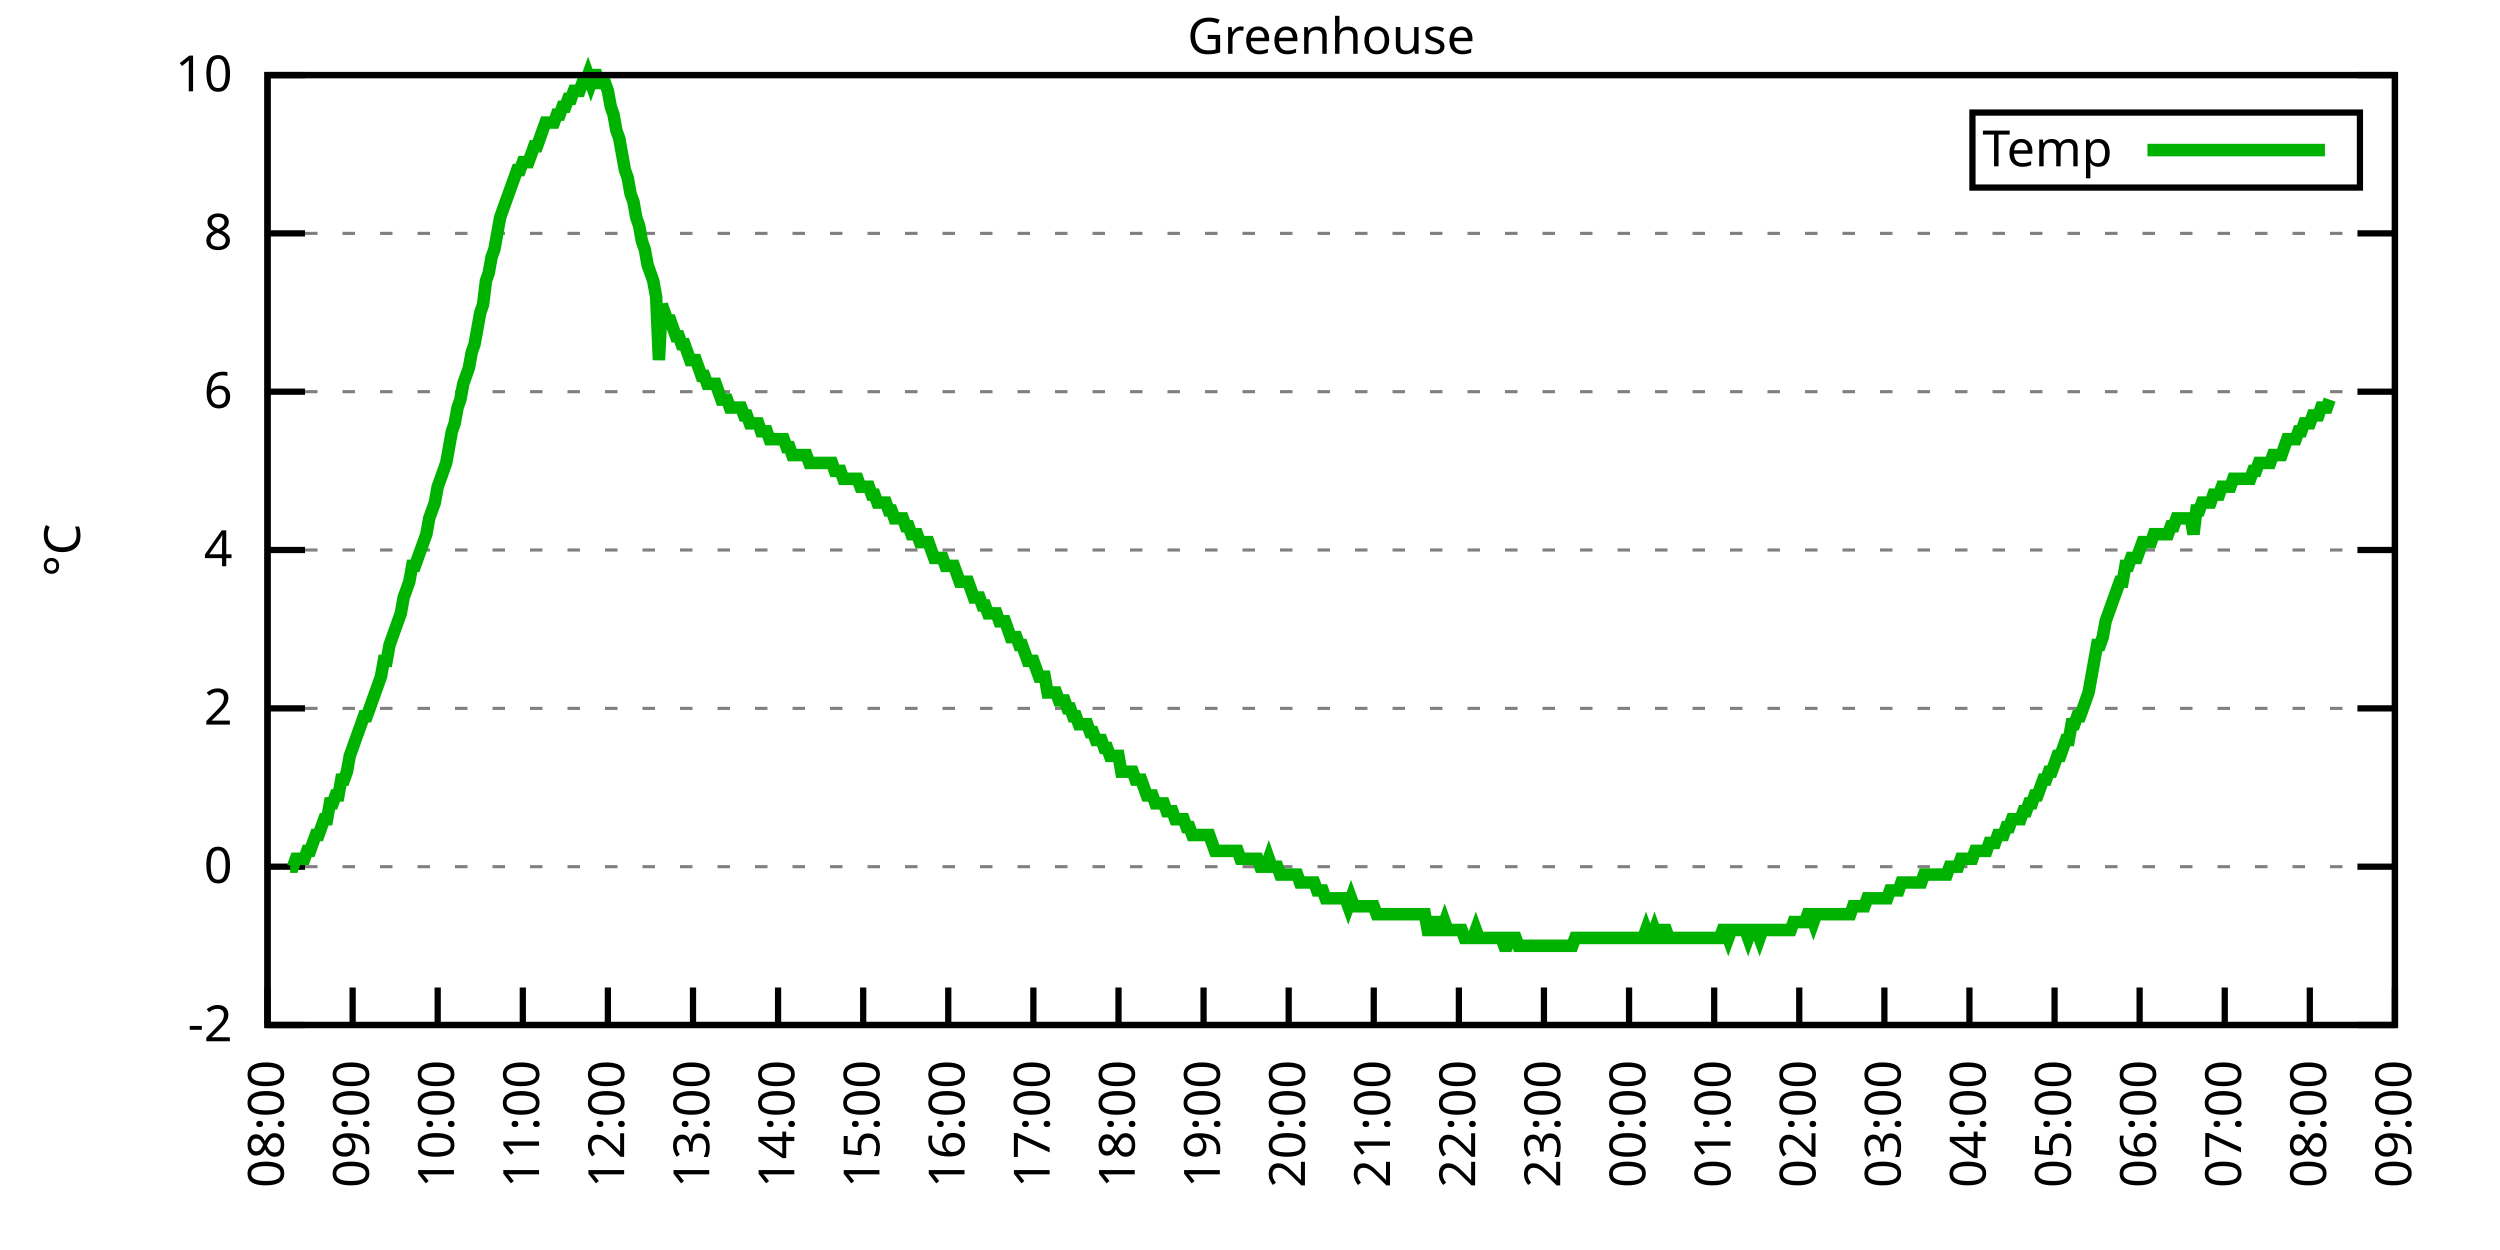
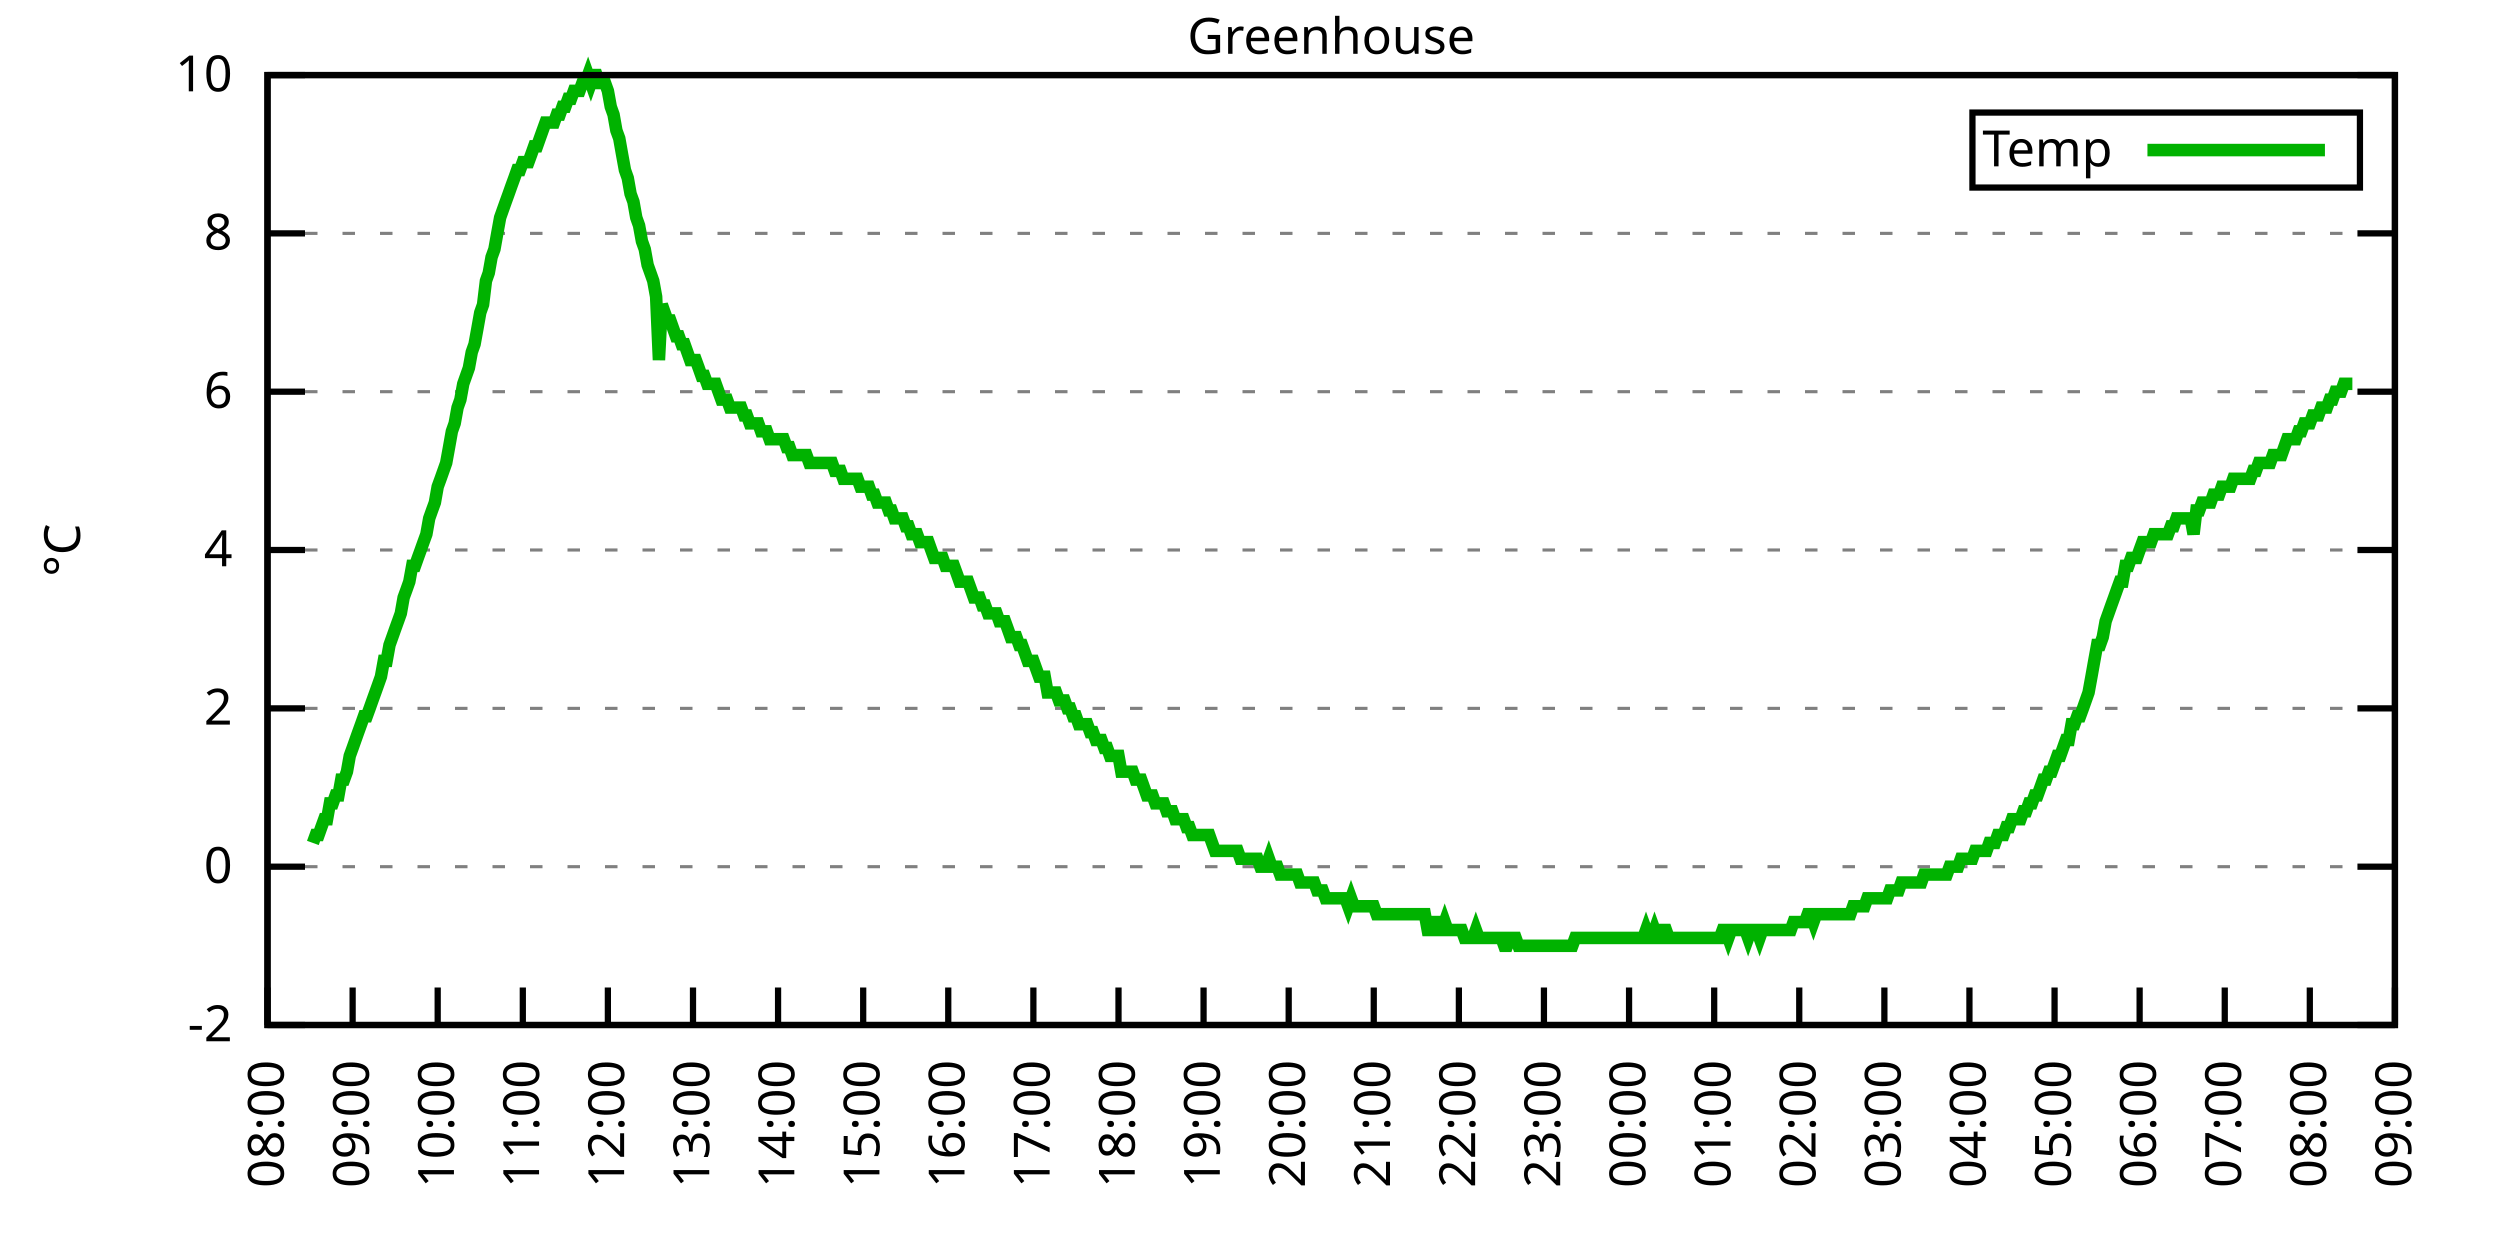
<svg xmlns="http://www.w3.org/2000/svg" xmlns:xlink="http://www.w3.org/1999/xlink" width="400" height="200" viewBox="0 0 400 200">
  <g id="gnuplot_canvas">
    <rect x="0" y="0" width="400" height="200" fill="none" />
    <defs>
      <circle id="gpDot" r="0.5" stroke-width="0.5" stroke="currentColor" />
      <path id="gpPt0" stroke-width="0.333" stroke="currentColor" d="M-1,0 h2 M0,-1 v2" />
      <path id="gpPt1" stroke-width="0.333" stroke="currentColor" d="M-1,-1 L1,1 M1,-1 L-1,1" />
      <path id="gpPt2" stroke-width="0.333" stroke="currentColor" d="M-1,0 L1,0 M0,-1 L0,1 M-1,-1 L1,1 M-1,1 L1,-1" />
      <rect id="gpPt3" stroke-width="0.333" stroke="currentColor" x="-1" y="-1" width="2" height="2" />
      <rect id="gpPt4" stroke-width="0.333" stroke="currentColor" fill="currentColor" x="-1" y="-1" width="2" height="2" />
      <circle id="gpPt5" stroke-width="0.333" stroke="currentColor" cx="0" cy="0" r="1" />
      <use xlink:href="#gpPt5" id="gpPt6" fill="currentColor" stroke="none" />
      <path id="gpPt7" stroke-width="0.333" stroke="currentColor" d="M0,-1.33 L-1.33,0.67 L1.33,0.67 z" />
      <use xlink:href="#gpPt7" id="gpPt8" fill="currentColor" stroke="none" />
      <use xlink:href="#gpPt7" id="gpPt9" stroke="currentColor" transform="rotate(180)" />
      <use xlink:href="#gpPt9" id="gpPt10" fill="currentColor" stroke="none" />
      <use xlink:href="#gpPt3" id="gpPt11" stroke="currentColor" transform="rotate(45)" />
      <use xlink:href="#gpPt11" id="gpPt12" fill="currentColor" stroke="none" />
      <path id="gpPt13" stroke-width="0.333" stroke="currentColor" d="M0,1.330 L1.265,0.411 L0.782,-1.067 L-0.782,-1.076 L-1.265,0.411 z" />
      <use xlink:href="#gpPt13" id="gpPt14" fill="currentColor" stroke="none" />
      <filter id="textbox" filterUnits="objectBoundingBox" x="0" y="0" height="1" width="1">
        <feFlood flood-color="white" flood-opacity="1" result="bgnd" />
        <feComposite in="SourceGraphic" in2="bgnd" operator="atop" />
      </filter>
      <filter id="greybox" filterUnits="objectBoundingBox" x="0" y="0" height="1" width="1">
        <feFlood flood-color="lightgrey" flood-opacity="1" result="grey" />
        <feComposite in="SourceGraphic" in2="grey" operator="atop" />
      </filter>
    </defs>
    <g fill="none" color="white" stroke="currentColor" stroke-width="1.00" stroke-linecap="butt" stroke-linejoin="miter">
</g>
    <g fill="none" color="black" stroke="currentColor" stroke-width="1.00" stroke-linecap="butt" stroke-linejoin="miter">
      <g stroke="none" shape-rendering="crispEdges">
        <polygon fill="rgb(255, 255, 255)" points="42.80,164.00 383.18,164.00 383.18,12.02 42.80,12.02 " />
      </g>
    </g>
    <g fill="none" color="black" stroke="currentColor" stroke-width="1.00" stroke-linecap="butt" stroke-linejoin="miter">
</g>
    <g fill="none" color="black" stroke="black" stroke-width="0.50" stroke-linecap="butt" stroke-linejoin="miter">
</g>
    <g fill="none" color="gray" stroke="currentColor" stroke-width="0.50" stroke-linecap="butt" stroke-linejoin="miter">
      <path stroke="gray" stroke-dasharray="2,4" class="gridline" d="M42.80,164.00 L383.19,164.00  " />
    </g>
    <g fill="none" color="gray" stroke="gray" stroke-width="1.00" stroke-linecap="butt" stroke-linejoin="miter">
</g>
    <g fill="none" color="black" stroke="currentColor" stroke-width="1.00" stroke-linecap="butt" stroke-linejoin="miter">
      <path stroke="black" d="M42.80,164.00 L48.80,164.00 M383.19,164.00 L377.19,164.00  " />
      <g transform="translate(37.20,166.60)" stroke="none" fill="black" font-family="Sans" font-size="8.00" text-anchor="end">
        <text>
          <tspan font-family="Sans">-2</tspan>
        </text>
      </g>
    </g>
    <g fill="none" color="black" stroke="currentColor" stroke-width="1.00" stroke-linecap="butt" stroke-linejoin="miter">
</g>
    <g fill="none" color="black" stroke="black" stroke-width="0.50" stroke-linecap="butt" stroke-linejoin="miter">
</g>
    <g fill="none" color="gray" stroke="currentColor" stroke-width="0.50" stroke-linecap="butt" stroke-linejoin="miter">
      <path stroke="gray" stroke-dasharray="2,4" class="gridline" d="M42.80,138.67 L383.19,138.67  " />
    </g>
    <g fill="none" color="gray" stroke="gray" stroke-width="1.00" stroke-linecap="butt" stroke-linejoin="miter">
</g>
    <g fill="none" color="black" stroke="currentColor" stroke-width="1.00" stroke-linecap="butt" stroke-linejoin="miter">
      <path stroke="black" d="M42.80,138.67 L48.80,138.67 M383.19,138.67 L377.19,138.67  " />
      <g transform="translate(37.20,141.27)" stroke="none" fill="black" font-family="Sans" font-size="8.00" text-anchor="end">
        <text>
          <tspan font-family="Sans"> 0</tspan>
        </text>
      </g>
    </g>
    <g fill="none" color="black" stroke="currentColor" stroke-width="1.00" stroke-linecap="butt" stroke-linejoin="miter">
</g>
    <g fill="none" color="black" stroke="black" stroke-width="0.50" stroke-linecap="butt" stroke-linejoin="miter">
</g>
    <g fill="none" color="gray" stroke="currentColor" stroke-width="0.50" stroke-linecap="butt" stroke-linejoin="miter">
      <path stroke="gray" stroke-dasharray="2,4" class="gridline" d="M42.80,113.34 L383.19,113.34  " />
    </g>
    <g fill="none" color="gray" stroke="gray" stroke-width="1.00" stroke-linecap="butt" stroke-linejoin="miter">
</g>
    <g fill="none" color="black" stroke="currentColor" stroke-width="1.00" stroke-linecap="butt" stroke-linejoin="miter">
      <path stroke="black" d="M42.80,113.34 L48.80,113.34 M383.19,113.34 L377.19,113.34  " />
      <g transform="translate(37.20,115.94)" stroke="none" fill="black" font-family="Sans" font-size="8.00" text-anchor="end">
        <text>
          <tspan font-family="Sans"> 2</tspan>
        </text>
      </g>
    </g>
    <g fill="none" color="black" stroke="currentColor" stroke-width="1.00" stroke-linecap="butt" stroke-linejoin="miter">
</g>
    <g fill="none" color="black" stroke="black" stroke-width="0.50" stroke-linecap="butt" stroke-linejoin="miter">
</g>
    <g fill="none" color="gray" stroke="currentColor" stroke-width="0.50" stroke-linecap="butt" stroke-linejoin="miter">
      <path stroke="gray" stroke-dasharray="2,4" class="gridline" d="M42.80,88.00 L383.19,88.00  " />
    </g>
    <g fill="none" color="gray" stroke="gray" stroke-width="1.00" stroke-linecap="butt" stroke-linejoin="miter">
</g>
    <g fill="none" color="black" stroke="currentColor" stroke-width="1.00" stroke-linecap="butt" stroke-linejoin="miter">
      <path stroke="black" d="M42.80,88.00 L48.80,88.00 M383.19,88.00 L377.19,88.00  " />
      <g transform="translate(37.20,90.60)" stroke="none" fill="black" font-family="Sans" font-size="8.00" text-anchor="end">
        <text>
          <tspan font-family="Sans"> 4</tspan>
        </text>
      </g>
    </g>
    <g fill="none" color="black" stroke="currentColor" stroke-width="1.00" stroke-linecap="butt" stroke-linejoin="miter">
</g>
    <g fill="none" color="black" stroke="black" stroke-width="0.50" stroke-linecap="butt" stroke-linejoin="miter">
</g>
    <g fill="none" color="gray" stroke="currentColor" stroke-width="0.50" stroke-linecap="butt" stroke-linejoin="miter">
      <path stroke="gray" stroke-dasharray="2,4" class="gridline" d="M42.80,62.67 L383.19,62.67  " />
    </g>
    <g fill="none" color="gray" stroke="gray" stroke-width="1.00" stroke-linecap="butt" stroke-linejoin="miter">
</g>
    <g fill="none" color="black" stroke="currentColor" stroke-width="1.00" stroke-linecap="butt" stroke-linejoin="miter">
      <path stroke="black" d="M42.80,62.67 L48.80,62.67 M383.19,62.67 L377.19,62.67  " />
      <g transform="translate(37.20,65.27)" stroke="none" fill="black" font-family="Sans" font-size="8.00" text-anchor="end">
        <text>
          <tspan font-family="Sans"> 6</tspan>
        </text>
      </g>
    </g>
    <g fill="none" color="black" stroke="currentColor" stroke-width="1.00" stroke-linecap="butt" stroke-linejoin="miter">
</g>
    <g fill="none" color="black" stroke="black" stroke-width="0.50" stroke-linecap="butt" stroke-linejoin="miter">
</g>
    <g fill="none" color="gray" stroke="currentColor" stroke-width="0.50" stroke-linecap="butt" stroke-linejoin="miter">
      <path stroke="gray" stroke-dasharray="2,4" class="gridline" d="M42.80,37.34 L383.19,37.34  " />
    </g>
    <g fill="none" color="gray" stroke="gray" stroke-width="1.00" stroke-linecap="butt" stroke-linejoin="miter">
</g>
    <g fill="none" color="black" stroke="currentColor" stroke-width="1.00" stroke-linecap="butt" stroke-linejoin="miter">
      <path stroke="black" d="M42.80,37.34 L48.80,37.34 M383.19,37.34 L377.19,37.34  " />
      <g transform="translate(37.20,39.94)" stroke="none" fill="black" font-family="Sans" font-size="8.00" text-anchor="end">
        <text>
          <tspan font-family="Sans"> 8</tspan>
        </text>
      </g>
    </g>
    <g fill="none" color="black" stroke="currentColor" stroke-width="1.00" stroke-linecap="butt" stroke-linejoin="miter">
</g>
    <g fill="none" color="black" stroke="black" stroke-width="0.50" stroke-linecap="butt" stroke-linejoin="miter">
</g>
    <g fill="none" color="gray" stroke="currentColor" stroke-width="0.50" stroke-linecap="butt" stroke-linejoin="miter">
      <path stroke="gray" stroke-dasharray="2,4" class="gridline" d="M42.80,12.01 L383.19,12.01  " />
    </g>
    <g fill="none" color="gray" stroke="gray" stroke-width="1.00" stroke-linecap="butt" stroke-linejoin="miter">
</g>
    <g fill="none" color="black" stroke="currentColor" stroke-width="1.00" stroke-linecap="butt" stroke-linejoin="miter">
      <path stroke="black" d="M42.80,12.01 L48.80,12.01 M383.19,12.01 L377.19,12.01  " />
      <g transform="translate(37.20,14.61)" stroke="none" fill="black" font-family="Sans" font-size="8.00" text-anchor="end">
        <text>
          <tspan font-family="Sans"> 10</tspan>
        </text>
      </g>
    </g>
    <g fill="none" color="black" stroke="currentColor" stroke-width="1.00" stroke-linecap="butt" stroke-linejoin="miter">
      <path stroke="black" d="M42.80,164.00 L42.80,158.00  " />
      <g transform="translate(45.40,169.60) rotate(270.00)" stroke="none" fill="black" font-family="Sans" font-size="8.00" text-anchor="end">
        <text>
          <tspan font-family="Sans">08:00</tspan>
        </text>
      </g>
    </g>
    <g fill="none" color="black" stroke="currentColor" stroke-width="1.00" stroke-linecap="butt" stroke-linejoin="miter">
      <path stroke="black" d="M56.42,164.00 L56.42,158.00  " />
      <g transform="translate(59.02,169.60) rotate(270.00)" stroke="none" fill="black" font-family="Sans" font-size="8.00" text-anchor="end">
        <text>
          <tspan font-family="Sans">09:00</tspan>
        </text>
      </g>
    </g>
    <g fill="none" color="black" stroke="currentColor" stroke-width="1.00" stroke-linecap="butt" stroke-linejoin="miter">
      <path stroke="black" d="M70.03,164.00 L70.03,158.00  " />
      <g transform="translate(72.63,169.60) rotate(270.00)" stroke="none" fill="black" font-family="Sans" font-size="8.00" text-anchor="end">
        <text>
          <tspan font-family="Sans">10:00</tspan>
        </text>
      </g>
    </g>
    <g fill="none" color="black" stroke="currentColor" stroke-width="1.00" stroke-linecap="butt" stroke-linejoin="miter">
      <path stroke="black" d="M83.65,164.00 L83.65,158.00  " />
      <g transform="translate(86.25,169.60) rotate(270.00)" stroke="none" fill="black" font-family="Sans" font-size="8.00" text-anchor="end">
        <text>
          <tspan font-family="Sans">11:00</tspan>
        </text>
      </g>
    </g>
    <g fill="none" color="black" stroke="currentColor" stroke-width="1.00" stroke-linecap="butt" stroke-linejoin="miter">
      <path stroke="black" d="M97.26,164.00 L97.26,158.00  " />
      <g transform="translate(99.86,169.60) rotate(270.00)" stroke="none" fill="black" font-family="Sans" font-size="8.00" text-anchor="end">
        <text>
          <tspan font-family="Sans">12:00</tspan>
        </text>
      </g>
    </g>
    <g fill="none" color="black" stroke="currentColor" stroke-width="1.00" stroke-linecap="butt" stroke-linejoin="miter">
      <path stroke="black" d="M110.88,164.00 L110.88,158.00  " />
      <g transform="translate(113.48,169.60) rotate(270.00)" stroke="none" fill="black" font-family="Sans" font-size="8.00" text-anchor="end">
        <text>
          <tspan font-family="Sans">13:00</tspan>
        </text>
      </g>
    </g>
    <g fill="none" color="black" stroke="currentColor" stroke-width="1.00" stroke-linecap="butt" stroke-linejoin="miter">
      <path stroke="black" d="M124.49,164.00 L124.49,158.00  " />
      <g transform="translate(127.09,169.60) rotate(270.00)" stroke="none" fill="black" font-family="Sans" font-size="8.00" text-anchor="end">
        <text>
          <tspan font-family="Sans">14:00</tspan>
        </text>
      </g>
    </g>
    <g fill="none" color="black" stroke="currentColor" stroke-width="1.00" stroke-linecap="butt" stroke-linejoin="miter">
      <path stroke="black" d="M138.11,164.00 L138.11,158.00  " />
      <g transform="translate(140.71,169.60) rotate(270.00)" stroke="none" fill="black" font-family="Sans" font-size="8.00" text-anchor="end">
        <text>
          <tspan font-family="Sans">15:00</tspan>
        </text>
      </g>
    </g>
    <g fill="none" color="black" stroke="currentColor" stroke-width="1.00" stroke-linecap="butt" stroke-linejoin="miter">
      <path stroke="black" d="M151.72,164.00 L151.72,158.00  " />
      <g transform="translate(154.32,169.60) rotate(270.00)" stroke="none" fill="black" font-family="Sans" font-size="8.00" text-anchor="end">
        <text>
          <tspan font-family="Sans">16:00</tspan>
        </text>
      </g>
    </g>
    <g fill="none" color="black" stroke="currentColor" stroke-width="1.00" stroke-linecap="butt" stroke-linejoin="miter">
      <path stroke="black" d="M165.34,164.00 L165.34,158.00  " />
      <g transform="translate(167.94,169.60) rotate(270.00)" stroke="none" fill="black" font-family="Sans" font-size="8.00" text-anchor="end">
        <text>
          <tspan font-family="Sans">17:00</tspan>
        </text>
      </g>
    </g>
    <g fill="none" color="black" stroke="currentColor" stroke-width="1.00" stroke-linecap="butt" stroke-linejoin="miter">
      <path stroke="black" d="M178.96,164.00 L178.96,158.00  " />
      <g transform="translate(181.56,169.60) rotate(270.00)" stroke="none" fill="black" font-family="Sans" font-size="8.00" text-anchor="end">
        <text>
          <tspan font-family="Sans">18:00</tspan>
        </text>
      </g>
    </g>
    <g fill="none" color="black" stroke="currentColor" stroke-width="1.00" stroke-linecap="butt" stroke-linejoin="miter">
      <path stroke="black" d="M192.57,164.00 L192.57,158.00  " />
      <g transform="translate(195.17,169.60) rotate(270.00)" stroke="none" fill="black" font-family="Sans" font-size="8.00" text-anchor="end">
        <text>
          <tspan font-family="Sans">19:00</tspan>
        </text>
      </g>
    </g>
    <g fill="none" color="black" stroke="currentColor" stroke-width="1.00" stroke-linecap="butt" stroke-linejoin="miter">
      <path stroke="black" d="M206.19,164.00 L206.19,158.00  " />
      <g transform="translate(208.79,169.60) rotate(270.00)" stroke="none" fill="black" font-family="Sans" font-size="8.00" text-anchor="end">
        <text>
          <tspan font-family="Sans">20:00</tspan>
        </text>
      </g>
    </g>
    <g fill="none" color="black" stroke="currentColor" stroke-width="1.00" stroke-linecap="butt" stroke-linejoin="miter">
      <path stroke="black" d="M219.80,164.00 L219.80,158.00  " />
      <g transform="translate(222.40,169.60) rotate(270.00)" stroke="none" fill="black" font-family="Sans" font-size="8.00" text-anchor="end">
        <text>
          <tspan font-family="Sans">21:00</tspan>
        </text>
      </g>
    </g>
    <g fill="none" color="black" stroke="currentColor" stroke-width="1.00" stroke-linecap="butt" stroke-linejoin="miter">
      <path stroke="black" d="M233.42,164.00 L233.42,158.00  " />
      <g transform="translate(236.02,169.60) rotate(270.00)" stroke="none" fill="black" font-family="Sans" font-size="8.00" text-anchor="end">
        <text>
          <tspan font-family="Sans">22:00</tspan>
        </text>
      </g>
    </g>
    <g fill="none" color="black" stroke="currentColor" stroke-width="1.00" stroke-linecap="butt" stroke-linejoin="miter">
      <path stroke="black" d="M247.03,164.00 L247.03,158.00  " />
      <g transform="translate(249.63,169.60) rotate(270.00)" stroke="none" fill="black" font-family="Sans" font-size="8.00" text-anchor="end">
        <text>
          <tspan font-family="Sans">23:00</tspan>
        </text>
      </g>
    </g>
    <g fill="none" color="black" stroke="currentColor" stroke-width="1.00" stroke-linecap="butt" stroke-linejoin="miter">
      <path stroke="black" d="M260.65,164.00 L260.65,158.00  " />
      <g transform="translate(263.25,169.60) rotate(270.00)" stroke="none" fill="black" font-family="Sans" font-size="8.00" text-anchor="end">
        <text>
          <tspan font-family="Sans">00:00</tspan>
        </text>
      </g>
    </g>
    <g fill="none" color="black" stroke="currentColor" stroke-width="1.00" stroke-linecap="butt" stroke-linejoin="miter">
      <path stroke="black" d="M274.27,164.00 L274.27,158.00  " />
      <g transform="translate(276.87,169.60) rotate(270.00)" stroke="none" fill="black" font-family="Sans" font-size="8.00" text-anchor="end">
        <text>
          <tspan font-family="Sans">01:00</tspan>
        </text>
      </g>
    </g>
    <g fill="none" color="black" stroke="currentColor" stroke-width="1.00" stroke-linecap="butt" stroke-linejoin="miter">
      <path stroke="black" d="M287.88,164.00 L287.88,158.00  " />
      <g transform="translate(290.48,169.60) rotate(270.00)" stroke="none" fill="black" font-family="Sans" font-size="8.00" text-anchor="end">
        <text>
          <tspan font-family="Sans">02:00</tspan>
        </text>
      </g>
    </g>
    <g fill="none" color="black" stroke="currentColor" stroke-width="1.00" stroke-linecap="butt" stroke-linejoin="miter">
      <path stroke="black" d="M301.50,164.00 L301.50,158.00  " />
      <g transform="translate(304.10,169.60) rotate(270.00)" stroke="none" fill="black" font-family="Sans" font-size="8.00" text-anchor="end">
        <text>
          <tspan font-family="Sans">03:00</tspan>
        </text>
      </g>
    </g>
    <g fill="none" color="black" stroke="currentColor" stroke-width="1.00" stroke-linecap="butt" stroke-linejoin="miter">
      <path stroke="black" d="M315.11,164.00 L315.11,158.00  " />
      <g transform="translate(317.71,169.60) rotate(270.00)" stroke="none" fill="black" font-family="Sans" font-size="8.00" text-anchor="end">
        <text>
          <tspan font-family="Sans">04:00</tspan>
        </text>
      </g>
    </g>
    <g fill="none" color="black" stroke="currentColor" stroke-width="1.00" stroke-linecap="butt" stroke-linejoin="miter">
      <path stroke="black" d="M328.73,164.00 L328.73,158.00  " />
      <g transform="translate(331.33,169.60) rotate(270.00)" stroke="none" fill="black" font-family="Sans" font-size="8.00" text-anchor="end">
        <text>
          <tspan font-family="Sans">05:00</tspan>
        </text>
      </g>
    </g>
    <g fill="none" color="black" stroke="currentColor" stroke-width="1.00" stroke-linecap="butt" stroke-linejoin="miter">
      <path stroke="black" d="M342.34,164.00 L342.34,158.00  " />
      <g transform="translate(344.94,169.60) rotate(270.00)" stroke="none" fill="black" font-family="Sans" font-size="8.00" text-anchor="end">
        <text>
          <tspan font-family="Sans">06:00</tspan>
        </text>
      </g>
    </g>
    <g fill="none" color="black" stroke="currentColor" stroke-width="1.00" stroke-linecap="butt" stroke-linejoin="miter">
      <path stroke="black" d="M355.96,164.00 L355.96,158.00  " />
      <g transform="translate(358.56,169.60) rotate(270.00)" stroke="none" fill="black" font-family="Sans" font-size="8.00" text-anchor="end">
        <text>
          <tspan font-family="Sans">07:00</tspan>
        </text>
      </g>
    </g>
    <g fill="none" color="black" stroke="currentColor" stroke-width="1.00" stroke-linecap="butt" stroke-linejoin="miter">
      <path stroke="black" d="M369.57,164.00 L369.57,158.00  " />
      <g transform="translate(372.17,169.60) rotate(270.00)" stroke="none" fill="black" font-family="Sans" font-size="8.00" text-anchor="end">
        <text>
          <tspan font-family="Sans">08:00</tspan>
        </text>
      </g>
    </g>
    <g fill="none" color="black" stroke="currentColor" stroke-width="1.00" stroke-linecap="butt" stroke-linejoin="miter">
      <path stroke="black" d="M383.19,164.00 L383.19,158.00  " />
      <g transform="translate(385.79,169.60) rotate(270.00)" stroke="none" fill="black" font-family="Sans" font-size="8.00" text-anchor="end">
        <text>
          <tspan font-family="Sans">09:00</tspan>
        </text>
      </g>
    </g>
    <g fill="none" color="black" stroke="currentColor" stroke-width="1.00" stroke-linecap="butt" stroke-linejoin="miter">
</g>
    <g fill="none" color="black" stroke="currentColor" stroke-width="1.00" stroke-linecap="butt" stroke-linejoin="miter">
      <path stroke="black" d="M42.80,12.01 L42.80,164.00 L383.19,164.00 L383.19,12.01 L42.80,12.01 Z  " />
    </g>
    <g fill="none" color="black" stroke="currentColor" stroke-width="1.00" stroke-linecap="butt" stroke-linejoin="miter">
</g>
    <g fill="none" color="black" stroke="currentColor" stroke-width="1.00" stroke-linecap="butt" stroke-linejoin="miter">
      <path stroke="black" d="M315.59,30.01 L315.59,18.01 L377.59,18.01 L377.59,30.01 L315.59,30.01 Z  " />
    </g>
    <g id="Greenhouse_plot_1">
      <g fill="none" color="white" stroke="black" stroke-width="2.00" stroke-linecap="butt" stroke-linejoin="miter">
</g>
      <g fill="none" color="black" stroke="currentColor" stroke-width="2.00" stroke-linecap="butt" stroke-linejoin="miter">
        <g transform="translate(337.99,26.61)" stroke="none" fill="black" font-family="Sans" font-size="8.00" text-anchor="end">
          <text>
            <tspan font-family="Sans">Temp</tspan>
          </text>
        </g>
      </g>
      <g fill="none" color="black" stroke="currentColor" stroke-width="2.00" stroke-linecap="butt" stroke-linejoin="miter">
-         <path stroke="rgb(  0, 178,   0)" d="M343.59,24.01 L371.99,24.01 M46.43,138.67 L46.88,138.67 L47.34,137.40 L47.79,137.40 L48.25,137.40 L48.70,137.40   L49.15,136.14 L49.61,136.14 L50.06,134.87 L50.52,133.60 L50.97,133.60 L51.42,132.34 L51.88,131.07 L52.33,131.07   L52.78,128.54 L53.24,128.54 L53.69,127.27 L54.15,127.27 L54.60,124.74 L55.05,124.74 L55.51,123.47 L55.96,120.94   L56.42,119.67 L56.87,118.40 L57.32,117.14 L57.78,115.87 L58.23,114.60 L58.68,114.60 L59.14,113.34 L59.59,112.07   L60.05,110.80 L60.50,109.54 L60.95,108.27 L61.41,105.74 L61.86,105.74 L62.32,103.20 L62.77,101.94 L63.22,100.67   L63.68,99.40 L64.13,98.14 L64.58,95.60 L65.04,94.34 L65.49,93.07 L65.95,90.54 L66.40,90.54 L66.85,89.27   L67.31,88.00 L67.76,86.74 L68.22,85.47 L68.67,82.94 L69.12,81.67 L69.58,80.41 L70.03,77.87 L70.49,76.61   L70.94,75.34 L71.39,74.07 L71.85,71.54 L72.30,69.01 L72.75,67.74 L73.21,65.21 L73.66,63.94 L74.12,61.41   L74.57,60.14 L75.02,58.87 L75.48,56.34 L75.93,55.07 L76.39,52.54 L76.84,50.01 L77.29,48.74 L77.75,44.94   L78.20,43.67 L78.65,41.14 L79.11,39.87 L79.56,37.34 L80.02,34.81 L80.47,33.54 L80.92,32.28 L81.38,31.01   L81.83,29.74 L82.29,28.48 L82.74,27.21 L83.19,27.21 L83.65,25.94 L84.10,25.94 L84.55,25.94 L85.01,24.68   L85.46,23.41 L85.92,23.41 L86.37,22.14 L86.82,20.88 L87.28,19.61 L87.73,19.61 L88.19,19.61 L88.64,19.61   L89.09,18.34 L89.55,18.34 L90.00,17.08 L90.45,17.08 L90.91,15.81 L91.36,15.81 L91.82,14.54 L92.27,14.54   L92.72,14.54 L93.18,13.28 L93.63,13.28 L94.09,12.01 L94.54,13.28 L94.99,12.01 L95.45,12.01 L95.90,13.28   L96.35,13.28 L96.81,13.28 L97.26,14.54 L97.72,17.08 L98.17,18.34 L98.62,20.88 L99.08,22.14 L99.53,24.68   L99.99,27.21 L100.44,28.48 L100.89,31.01 L101.35,32.28 L101.80,34.81 L102.25,36.08 L102.71,38.61 L103.16,39.87   L103.62,42.41 L104.07,43.67 L104.52,44.94 L104.98,47.47 L105.43,57.61 L105.89,48.74 L106.34,50.01 L106.79,51.27   L107.25,51.27 L107.70,52.54 L108.15,53.81 L108.61,53.81 L109.06,55.07 L109.52,55.07 L109.97,56.34 L110.42,57.61   L110.88,57.61 L111.33,57.61 L111.79,58.87 L112.24,60.14 L112.69,60.14 L113.15,61.41 L113.60,61.41 L114.05,61.41   L114.51,61.41 L114.96,62.67 L115.42,63.94 L115.87,63.94 L116.32,63.94 L116.78,65.21 L117.23,65.21 L117.69,65.21   L118.14,65.21 L118.59,65.21 L119.05,66.47 L119.50,66.47 L119.96,67.74 L120.41,67.74 L120.86,67.74 L121.32,67.74   L121.77,69.01 L122.22,69.01 L122.68,69.01 L123.13,70.27 L123.59,70.27 L124.04,70.27 L124.49,70.27 L124.95,70.27   L125.40,70.27 L125.86,71.54 L126.31,71.54 L126.76,72.81 L127.22,72.81 L127.67,72.81 L128.12,72.81 L128.58,72.81   L129.03,72.81 L129.49,74.07 L129.94,74.07 L130.39,74.07 L130.85,74.07 L131.30,74.07 L131.76,74.07 L132.21,74.07   L132.66,74.07 L133.12,74.07 L133.57,75.34 L134.02,75.34 L134.48,75.34 L134.93,76.61 L135.39,76.61 L135.84,76.61   L136.29,76.61 L136.75,76.61 L137.20,76.61 L137.66,77.87 L138.11,77.87 L138.56,77.87 L139.02,77.87 L139.47,79.14   L139.92,79.14 L140.38,80.41 L140.83,80.41 L141.29,80.41 L141.74,80.41 L142.19,81.67 L142.65,81.67 L143.10,82.94   L143.56,82.94 L144.01,82.94 L144.46,82.94 L144.92,84.21 L145.37,84.21 L145.82,85.47 L146.28,85.47 L146.73,85.47   L147.19,86.74 L147.64,86.74 L148.09,86.74 L148.55,86.74 L149.00,88.00 L149.46,89.27 L149.91,89.27 L150.36,89.27   L150.82,89.27 L151.27,90.54 L151.72,90.54 L152.18,90.54 L152.63,90.54 L153.09,91.80 L153.54,93.07 L153.99,93.07   L154.45,93.07 L154.90,93.07 L155.36,94.34 L155.81,95.60 L156.26,95.60 L156.72,95.60 L157.17,96.87 L157.62,96.87   L158.08,98.14 L158.53,98.14 L158.99,98.14 L159.44,98.14 L159.89,99.40 L160.35,99.40 L160.80,99.40 L161.26,100.67   L161.71,101.94 L162.16,101.94 L162.62,101.94 L163.07,103.20 L163.52,103.20 L163.98,104.47 L164.43,105.74 L164.89,105.74   L165.34,105.74 L165.79,107.00 L166.25,108.27 L166.70,108.27 L167.16,108.27 L167.61,110.80 L168.06,110.80 L168.52,110.80   L168.97,110.80 L169.43,112.07 L169.88,112.07 L170.33,112.07 L170.79,113.34 L171.24,113.34 L171.69,114.60 L172.15,114.60   L172.60,115.87 L173.06,115.87 L173.51,115.87 L173.96,115.87 L174.42,117.14 L174.87,117.14 L175.33,118.40 L175.78,118.40   L176.23,118.40 L176.69,119.67 L177.14,119.67 L177.59,120.94 L178.05,120.94 L178.50,120.94 L178.96,120.94 L179.41,123.47   L179.86,123.47 L180.32,123.47 L180.77,123.47 L181.23,123.47 L181.68,124.74 L182.13,124.74 L182.59,124.74 L183.04,126.00   L183.49,127.27 L183.95,127.27 L184.40,127.27 L184.86,128.54 L185.31,128.54 L185.76,128.54 L186.22,128.54 L186.67,129.80   L187.13,129.80 L187.58,129.80 L188.03,131.07 L188.49,131.07 L188.94,131.07 L189.39,131.07 L189.85,132.34 L190.30,132.34   L190.76,133.60 L191.21,133.60 L191.66,133.60 L192.12,133.60 L192.57,133.60 L193.03,133.60 L193.48,133.60 L193.93,134.87   L194.39,136.14 L194.84,136.14 L195.29,136.14 L195.75,136.14 L196.20,136.14 L196.66,136.14 L197.11,136.14 L197.56,136.14   L198.02,136.14 L198.47,137.40 L198.93,137.40 L199.38,137.40 L199.83,137.40 L200.29,137.40 L200.74,137.40 L201.19,137.40   L201.65,138.67 L202.10,138.67 L202.56,138.67 L203.01,137.40 L203.46,138.67 L203.92,138.67 L204.37,138.67 L204.83,139.93   L205.28,139.93 L205.73,139.93 L206.19,139.93 L206.64,139.93 L207.09,139.93 L207.55,139.93 L208.00,141.20 L208.46,141.20   L208.91,141.20 L209.36,141.20 L209.82,141.20 L210.27,141.20 L210.73,142.47 L211.18,142.47 L211.63,142.47 L212.09,143.73   L212.54,143.73 L213.00,143.73 L213.45,143.73 L213.90,143.73 L214.36,143.73 L214.81,143.73 L215.26,143.73 L215.72,145.00   L216.17,143.73 L216.63,145.00 L217.08,145.00 L217.53,145.00 L217.99,145.00 L218.44,145.00 L218.90,145.00 L219.35,145.00   L219.80,145.00 L220.26,146.27 L220.71,146.27 L221.16,146.27 L221.62,146.27 L222.07,146.27 L222.53,146.27 L222.98,146.27   L223.43,146.27 L223.89,146.27 L224.34,146.27 L224.80,146.27 L225.25,146.27 L225.70,146.27 L226.16,146.27 L226.61,146.27   L227.06,146.27 L227.52,146.27 L227.97,146.27 L228.43,148.80 L228.88,148.80 L229.33,147.53 L229.79,147.53 L230.24,148.80   L230.70,148.80 L231.15,147.53 L231.60,148.80 L232.06,148.80 L232.51,148.80 L232.96,148.80 L233.42,148.80 L233.87,148.80   L234.33,150.07 L234.78,150.07 L235.23,150.07 L235.69,150.07 L236.14,148.80 L236.60,150.07 L237.05,150.07 L237.50,150.07   L237.96,150.07 L238.41,150.07 L238.86,150.07 L239.32,150.07 L239.77,150.07 L240.23,150.07 L240.68,151.33 L241.13,151.33   L241.59,150.07 L242.04,150.07 L242.50,150.07 L242.95,151.33 L243.40,151.33 L243.86,151.33 L244.31,151.33 L244.76,151.33   L245.22,151.33 L245.67,151.33 L246.13,151.33 L246.58,151.33 L247.03,151.33 L247.49,151.33 L247.94,151.33 L248.40,151.33   L248.85,151.33 L249.30,151.33 L249.76,151.33 L250.21,151.33 L250.66,151.33 L251.12,151.33 L251.57,151.33 L252.03,150.07   L252.48,150.07 L252.93,150.07 L253.39,150.07 L253.84,150.07 L254.30,150.07 L254.75,150.07 L255.20,150.07 L255.66,150.07   L256.11,150.07 L256.56,150.07 L257.02,150.07 L257.47,150.07 L257.93,150.07 L258.38,150.07 L258.83,150.07 L259.29,150.07   L259.74,150.07 L260.20,150.07 L260.65,150.07 L261.10,150.07 L261.56,150.07 L262.01,150.07 L262.47,150.07 L262.92,150.07   L263.37,148.80 L263.83,150.07 L264.28,150.07 L264.73,148.80 L265.19,150.07 L265.64,150.07 L266.10,148.80 L266.55,148.80   L267.00,150.07 L267.46,150.07 L267.91,150.07 L268.37,150.07 L268.82,150.07 L269.27,150.07 L269.73,150.07 L270.18,150.07   L270.63,150.07 L271.09,150.07 L271.54,150.07 L272.00,150.07 L272.45,150.07 L272.90,150.07 L273.36,150.07 L273.81,150.07   L274.27,150.07 L274.72,150.07 L275.17,150.07 L275.63,148.80 L276.08,148.80 L276.53,150.07 L276.99,148.80 L277.44,148.80   L277.90,148.80 L278.35,148.80 L278.80,148.80 L279.26,148.80 L279.71,150.07 L280.17,148.80 L280.62,148.80 L281.07,148.80   L281.53,150.07 L281.98,148.80 L282.43,148.80 L282.89,148.80 L283.34,148.80 L283.80,148.80 L284.25,148.80 L284.70,148.80   L285.16,148.80 L285.61,148.80 L286.07,148.80 L286.52,148.80 L286.97,147.53 L287.43,147.53 L287.88,147.53 L288.33,147.53   L288.79,147.53 L289.24,146.27 L289.70,146.27 L290.15,147.53 L290.60,146.27 L291.06,146.27 L291.51,146.27 L291.97,146.27   L292.42,146.27 L292.87,146.27 L293.33,146.27 L293.78,146.27 L294.23,146.27 L294.69,146.27 L295.14,146.27 L295.60,146.27   L296.05,146.27 L296.50,145.00 L296.96,145.00 L297.41,145.00 L297.87,145.00 L298.32,145.00 L298.77,143.73 L299.23,143.73   L299.68,143.73 L300.13,143.73 L300.59,143.73 L301.04,143.73 L301.50,143.73 L301.95,143.73 L302.40,142.47 L302.86,142.47   L303.31,142.47 L303.77,142.47 L304.22,141.20 L304.67,141.20 L305.13,141.20 L305.58,141.20 L306.03,141.20 L306.49,141.20   L306.94,141.20 L307.40,141.20 L307.85,139.93 L308.30,139.93 L308.76,139.93 L309.21,139.93 L309.67,139.93 L310.12,139.93   L310.57,139.93 L311.03,139.93 L311.48,139.93 L311.94,138.67 L312.39,138.67 L312.84,138.67 L313.30,138.67 L313.75,137.40   L314.20,137.40 L314.66,137.40 L315.11,137.40 L315.57,137.40 L316.02,136.14 L316.47,136.14 L316.93,136.14 L317.38,136.14   L317.84,136.14 L318.29,134.87 L318.74,134.87 L319.20,134.87 L319.65,133.60 L320.10,133.60 L320.56,133.60 L321.01,132.34   L321.47,132.34 L321.92,131.07 L322.37,131.07 L322.83,131.07 L323.28,131.07 L323.74,129.80 L324.19,129.80 L324.64,128.54   L325.10,128.54 L325.55,127.27 L326.00,127.27 L326.46,126.00 L326.91,124.74 L327.37,124.74 L327.82,123.47 L328.27,123.47   L328.73,122.20 L329.18,120.94 L329.64,120.94 L330.09,119.67 L330.54,118.40 L331.00,118.40 L331.45,115.87 L331.90,115.87   L332.36,114.60 L332.81,114.60 L333.27,113.34 L333.72,112.07 L334.17,110.80 L334.63,108.27 L335.08,105.74 L335.54,103.20   L335.99,103.20 L336.44,101.94 L336.90,99.40 L337.35,98.14 L337.80,96.87 L338.26,95.60 L338.71,94.34 L339.17,93.07   L339.62,93.07 L340.07,90.54 L340.53,90.54 L340.98,89.27 L341.44,89.27 L341.89,89.27 L342.34,88.00 L342.80,86.74   L343.25,86.74 L343.70,86.74 L344.16,86.74 L344.61,85.47 L345.07,85.47 L345.52,85.47 L345.97,85.47 L346.43,85.47   L346.88,85.47 L347.34,84.21 L347.79,84.21 L348.24,82.94 L348.70,82.94 L349.15,82.94 L349.60,82.94 L350.06,82.94   L350.51,82.94 L350.97,85.47 L351.42,81.67 L351.87,81.67 L352.33,80.41 L352.78,80.41 L353.24,80.41 L353.69,80.41   L354.14,79.14 L354.60,79.14 L355.05,79.14 L355.50,77.87 L355.96,77.87 L356.41,77.87 L356.87,77.87 L357.32,76.61   L357.77,76.61 L358.23,76.61 L358.68,76.61 L359.14,76.61 L359.59,76.61 L360.04,76.61 L360.50,75.34 L360.95,75.34   L361.41,74.07 L361.86,74.07 L362.31,74.07 L362.77,74.07 L363.22,74.07 L363.67,72.81 L364.13,72.81 L364.58,72.81   L365.04,72.81 L365.49,71.54 L365.94,70.27 L366.40,70.27 L366.85,70.27 L367.31,70.27 L367.76,69.01 L368.21,69.01   L368.67,67.74 L369.12,67.74 L369.57,67.74 L370.03,66.47 L370.48,66.47 L370.94,66.47 L371.39,65.21 L371.84,65.21   L372.30,65.21 L372.75,63.94  " />
+         <path stroke="rgb(  0, 178,   0)" d="M343.59,24.01 L371.99,24.01 M50.06,134.87 L50.52,133.60 L50.97,133.60 L51.42,132.34 L51.88,131.07 L52.33,131.07   L52.78,128.54 L53.24,128.54 L53.69,127.27 L54.15,127.27 L54.60,124.74 L55.05,124.74 L55.51,123.47 L55.96,120.94   L56.42,119.67 L56.87,118.40 L57.32,117.14 L57.78,115.87 L58.23,114.60 L58.68,114.60 L59.14,113.34 L59.59,112.07   L60.05,110.80 L60.50,109.54 L60.95,108.27 L61.41,105.74 L61.86,105.74 L62.32,103.20 L62.77,101.94 L63.22,100.67   L63.68,99.40 L64.13,98.14 L64.58,95.60 L65.04,94.34 L65.49,93.07 L65.95,90.54 L66.40,90.54 L66.85,89.27   L67.31,88.00 L67.76,86.74 L68.22,85.47 L68.67,82.94 L69.12,81.67 L69.58,80.41 L70.03,77.87 L70.49,76.61   L70.94,75.34 L71.39,74.07 L71.85,71.54 L72.30,69.01 L72.75,67.74 L73.21,65.21 L73.66,63.94 L74.12,61.41   L74.57,60.14 L75.02,58.87 L75.48,56.34 L75.93,55.07 L76.39,52.54 L76.84,50.01 L77.29,48.74 L77.75,44.94   L78.20,43.67 L78.65,41.14 L79.11,39.87 L79.56,37.34 L80.02,34.81 L80.47,33.54 L80.92,32.28 L81.38,31.01   L81.83,29.74 L82.29,28.48 L82.74,27.21 L83.19,27.21 L83.65,25.94 L84.10,25.94 L84.55,25.94 L85.01,24.68   L85.46,23.41 L85.92,23.41 L86.37,22.14 L86.82,20.88 L87.28,19.61 L87.73,19.61 L88.19,19.61 L88.64,19.61   L89.09,18.34 L89.55,18.34 L90.00,17.08 L90.45,17.08 L90.91,15.81 L91.36,15.81 L91.82,14.54 L92.27,14.54   L92.72,14.54 L93.18,13.28 L93.63,13.28 L94.09,12.01 L94.54,13.28 L94.99,12.01 L95.45,12.01 L95.90,13.28   L96.35,13.28 L96.81,13.28 L97.26,14.54 L97.72,17.08 L98.17,18.34 L98.62,20.88 L99.08,22.14 L99.53,24.68   L99.99,27.21 L100.44,28.48 L100.89,31.01 L101.35,32.28 L101.80,34.81 L102.25,36.08 L102.71,38.61 L103.16,39.87   L103.62,42.41 L104.07,43.67 L104.52,44.94 L104.98,47.47 L105.43,57.61 L105.89,48.74 L106.34,50.01 L106.79,51.27   L107.25,51.27 L107.70,52.54 L108.15,53.81 L108.61,53.81 L109.06,55.07 L109.52,55.07 L109.97,56.34 L110.42,57.61   L110.88,57.61 L111.33,57.61 L111.79,58.87 L112.24,60.14 L112.69,60.14 L113.15,61.41 L113.60,61.41 L114.05,61.41   L114.51,61.41 L114.96,62.67 L115.42,63.94 L115.87,63.94 L116.32,63.94 L116.78,65.21 L117.23,65.21 L117.69,65.21   L118.14,65.21 L118.59,65.21 L119.05,66.47 L119.50,66.47 L119.96,67.74 L120.41,67.74 L120.86,67.74 L121.32,67.74   L121.77,69.01 L122.22,69.01 L122.68,69.01 L123.13,70.27 L123.59,70.27 L124.04,70.27 L124.49,70.27 L124.95,70.27   L125.40,70.27 L125.86,71.54 L126.31,71.54 L126.76,72.81 L127.22,72.81 L127.67,72.81 L128.12,72.81 L128.58,72.81   L129.03,72.81 L129.49,74.07 L129.94,74.07 L130.39,74.07 L130.85,74.07 L131.30,74.07 L131.76,74.07 L132.21,74.07   L132.66,74.07 L133.12,74.07 L133.57,75.34 L134.02,75.34 L134.48,75.34 L134.93,76.61 L135.39,76.61 L135.84,76.61   L136.29,76.61 L136.75,76.61 L137.20,76.61 L137.66,77.87 L138.11,77.87 L138.56,77.87 L139.02,77.87 L139.47,79.14   L139.92,79.14 L140.38,80.41 L140.83,80.41 L141.29,80.41 L141.74,80.41 L142.19,81.67 L142.65,81.67 L143.10,82.94   L143.56,82.94 L144.01,82.94 L144.46,82.94 L144.92,84.21 L145.37,84.21 L145.82,85.47 L146.28,85.47 L146.73,85.47   L147.19,86.74 L147.64,86.74 L148.09,86.74 L148.55,86.74 L149.00,88.00 L149.46,89.27 L149.91,89.27 L150.36,89.27   L150.82,89.27 L151.27,90.54 L151.72,90.54 L152.18,90.54 L152.63,90.54 L153.09,91.80 L153.54,93.07 L153.99,93.07   L154.45,93.07 L154.90,93.07 L155.36,94.34 L155.81,95.60 L156.26,95.60 L156.72,95.60 L157.17,96.87 L157.62,96.87   L158.08,98.14 L158.53,98.14 L158.99,98.14 L159.44,98.14 L159.89,99.40 L160.35,99.40 L160.80,99.40 L161.26,100.67   L161.71,101.94 L162.16,101.94 L162.62,101.94 L163.07,103.20 L163.52,103.20 L163.98,104.47 L164.43,105.74 L164.89,105.74   L165.34,105.74 L165.79,107.00 L166.25,108.27 L166.70,108.27 L167.16,108.27 L167.61,110.80 L168.06,110.80 L168.52,110.80   L168.97,110.80 L169.43,112.07 L169.88,112.07 L170.33,112.07 L170.79,113.34 L171.24,113.34 L171.69,114.60 L172.15,114.60   L172.60,115.87 L173.06,115.87 L173.51,115.87 L173.96,115.87 L174.42,117.14 L174.87,117.14 L175.33,118.40 L175.78,118.40   L176.23,118.40 L176.69,119.67 L177.14,119.67 L177.59,120.94 L178.05,120.94 L178.50,120.94 L178.96,120.94 L179.41,123.47   L179.86,123.47 L180.32,123.47 L180.77,123.47 L181.23,123.47 L181.68,124.74 L182.13,124.74 L182.59,124.74 L183.04,126.00   L183.49,127.27 L183.95,127.27 L184.40,127.27 L184.86,128.54 L185.31,128.54 L185.76,128.54 L186.22,128.54 L186.67,129.80   L187.13,129.80 L187.58,129.80 L188.03,131.07 L188.49,131.07 L188.94,131.07 L189.39,131.07 L189.85,132.34 L190.30,132.34   L190.76,133.60 L191.21,133.60 L191.66,133.60 L192.12,133.60 L192.57,133.60 L193.03,133.60 L193.48,133.60 L193.93,134.87   L194.39,136.14 L194.84,136.14 L195.29,136.14 L195.75,136.14 L196.20,136.14 L196.66,136.14 L197.11,136.14 L197.56,136.14   L198.02,136.14 L198.47,137.40 L198.93,137.40 L199.38,137.40 L199.83,137.40 L200.29,137.40 L200.74,137.40 L201.19,137.40   L201.65,138.67 L202.10,138.67 L202.56,138.67 L203.01,137.40 L203.46,138.67 L203.92,138.67 L204.37,138.67 L204.83,139.93   L205.28,139.93 L205.73,139.93 L206.19,139.93 L206.64,139.93 L207.09,139.93 L207.55,139.93 L208.00,141.20 L208.46,141.20   L208.91,141.20 L209.36,141.20 L209.82,141.20 L210.27,141.20 L210.73,142.47 L211.18,142.47 L211.63,142.47 L212.09,143.73   L212.54,143.73 L213.00,143.73 L213.45,143.73 L213.90,143.73 L214.36,143.73 L214.81,143.73 L215.26,143.73 L215.72,145.00   L216.17,143.73 L216.63,145.00 L217.08,145.00 L217.53,145.00 L217.99,145.00 L218.44,145.00 L218.90,145.00 L219.35,145.00   L219.80,145.00 L220.26,146.27 L220.71,146.27 L221.16,146.27 L221.62,146.27 L222.07,146.27 L222.53,146.27 L222.98,146.27   L223.43,146.27 L223.89,146.27 L224.34,146.27 L224.80,146.27 L225.25,146.27 L225.70,146.27 L226.16,146.27 L226.61,146.27   L227.06,146.27 L227.52,146.27 L227.97,146.27 L228.43,148.80 L228.88,148.80 L229.33,147.53 L229.79,147.53 L230.24,148.80   L230.70,148.80 L231.15,147.53 L231.60,148.80 L232.06,148.80 L232.51,148.80 L232.96,148.80 L233.42,148.80 L233.87,148.80   L234.33,150.07 L234.78,150.07 L235.23,150.07 L235.69,150.07 L236.14,148.80 L236.60,150.07 L237.05,150.07 L237.50,150.07   L237.96,150.07 L238.41,150.07 L238.86,150.07 L239.32,150.07 L239.77,150.07 L240.23,150.07 L240.68,151.33 L241.13,151.33   L241.59,150.07 L242.04,150.07 L242.50,150.07 L242.95,151.33 L243.40,151.33 L243.86,151.33 L244.31,151.33 L244.76,151.33   L245.22,151.33 L245.67,151.33 L246.13,151.33 L246.58,151.33 L247.03,151.33 L247.49,151.33 L247.94,151.33 L248.40,151.33   L248.85,151.33 L249.30,151.33 L249.76,151.33 L250.21,151.33 L250.66,151.33 L251.12,151.33 L251.57,151.33 L252.03,150.07   L252.48,150.07 L252.93,150.07 L253.39,150.07 L253.84,150.07 L254.30,150.07 L254.75,150.07 L255.20,150.07 L255.66,150.07   L256.11,150.07 L256.56,150.07 L257.02,150.07 L257.47,150.07 L257.93,150.07 L258.38,150.07 L258.83,150.07 L259.29,150.07   L259.74,150.07 L260.20,150.07 L260.65,150.07 L261.10,150.07 L261.56,150.07 L262.01,150.07 L262.47,150.07 L262.92,150.07   L263.37,148.80 L263.83,150.07 L264.28,150.07 L264.73,148.80 L265.19,150.07 L265.64,150.07 L266.10,148.80 L266.55,148.80   L267.00,150.07 L267.46,150.07 L267.91,150.07 L268.37,150.07 L268.82,150.07 L269.27,150.07 L269.73,150.07 L270.18,150.07   L270.63,150.07 L271.09,150.07 L271.54,150.07 L272.00,150.07 L272.45,150.07 L272.90,150.07 L273.36,150.07 L273.81,150.07   L274.27,150.07 L274.72,150.07 L275.17,150.07 L275.63,148.80 L276.08,148.80 L276.53,150.07 L276.99,148.80 L277.44,148.80   L277.90,148.80 L278.35,148.80 L278.80,148.80 L279.26,148.80 L279.71,150.07 L280.17,148.80 L280.62,148.80 L281.07,148.80   L281.53,150.07 L281.98,148.80 L282.43,148.80 L282.89,148.80 L283.34,148.80 L283.80,148.80 L284.25,148.80 L284.70,148.80   L285.16,148.80 L285.61,148.80 L286.07,148.80 L286.52,148.80 L286.97,147.53 L287.43,147.53 L287.88,147.53 L288.33,147.53   L288.79,147.53 L289.24,146.27 L289.70,146.27 L290.15,147.53 L290.60,146.27 L291.06,146.27 L291.51,146.27 L291.97,146.27   L292.42,146.27 L292.87,146.27 L293.33,146.27 L293.78,146.27 L294.23,146.27 L294.69,146.27 L295.14,146.27 L295.60,146.27   L296.05,146.27 L296.50,145.00 L296.96,145.00 L297.41,145.00 L297.87,145.00 L298.32,145.00 L298.77,143.73 L299.23,143.73   L299.68,143.73 L300.13,143.73 L300.59,143.73 L301.04,143.73 L301.50,143.73 L301.95,143.73 L302.40,142.47 L302.86,142.47   L303.31,142.47 L303.77,142.47 L304.22,141.20 L304.67,141.20 L305.13,141.20 L305.58,141.20 L306.03,141.20 L306.49,141.20   L306.94,141.20 L307.40,141.20 L307.85,139.93 L308.30,139.93 L308.76,139.93 L309.21,139.93 L309.67,139.93 L310.12,139.93   L310.57,139.93 L311.03,139.93 L311.48,139.93 L311.94,138.67 L312.39,138.67 L312.84,138.67 L313.30,138.67 L313.75,137.40   L314.20,137.40 L314.66,137.40 L315.11,137.40 L315.57,137.40 L316.02,136.14 L316.47,136.14 L316.93,136.14 L317.38,136.14   L317.84,136.14 L318.29,134.87 L318.74,134.87 L319.20,134.87 L319.65,133.60 L320.10,133.60 L320.56,133.60 L321.01,132.34   L321.47,132.34 L321.92,131.07 L322.37,131.07 L322.83,131.07 L323.28,131.07 L323.74,129.80 L324.19,129.80 L324.64,128.54   L325.10,128.54 L325.55,127.27 L326.00,127.27 L326.46,126.00 L326.91,124.74 L327.37,124.74 L327.82,123.47 L328.27,123.47   L328.73,122.20 L329.18,120.94 L329.64,120.94 L330.09,119.67 L330.54,118.40 L331.00,118.40 L331.45,115.87 L331.90,115.87   L332.36,114.60 L332.81,114.60 L333.27,113.34 L333.72,112.07 L334.17,110.80 L334.63,108.27 L335.08,105.74 L335.54,103.20   L335.99,103.20 L336.44,101.94 L336.90,99.40 L337.35,98.14 L337.80,96.87 L338.26,95.60 L338.71,94.34 L339.17,93.07   L339.62,93.07 L340.07,90.54 L340.53,90.54 L340.98,89.27 L341.44,89.27 L341.89,89.27 L342.34,88.00 L342.80,86.74   L343.25,86.74 L343.70,86.74 L344.16,86.74 L344.61,85.47 L345.07,85.47 L345.52,85.47 L345.97,85.47 L346.43,85.47   L346.88,85.47 L347.34,84.21 L347.79,84.21 L348.24,82.94 L348.70,82.94 L349.15,82.94 L349.60,82.94 L350.06,82.94   L350.51,82.94 L350.97,85.47 L351.42,81.67 L351.87,81.67 L352.33,80.41 L352.78,80.41 L353.24,80.41 L353.69,80.41   L354.14,79.14 L354.60,79.14 L355.05,79.14 L355.50,77.87 L355.96,77.87 L356.41,77.87 L356.87,77.87 L357.32,76.61   L357.77,76.61 L358.23,76.61 L358.68,76.61 L359.14,76.61 L359.59,76.61 L360.04,76.61 L360.50,75.34 L360.95,75.34   L361.41,74.07 L361.86,74.07 L362.31,74.07 L362.77,74.07 L363.22,74.07 L363.67,72.81 L364.13,72.81 L364.58,72.81   L365.04,72.81 L365.49,71.54 L365.94,70.27 L366.40,70.27 L366.85,70.27 L367.31,70.27 L367.76,69.01 L368.21,69.01   L368.67,67.74 L369.12,67.74 L369.57,67.74 L370.03,66.47 L370.48,66.47 L370.94,66.47 L371.39,65.21 L371.84,65.21   L372.30,65.21 L372.75,63.94 L373.21,63.94 L373.66,62.67 L374.11,62.67 L374.57,62.67 L375.02,61.41 L375.47,61.41   L375.93,61.41 L376.38,61.41  " />
      </g>
    </g>
    <g fill="none" color="black" stroke="currentColor" stroke-width="2.00" stroke-linecap="butt" stroke-linejoin="miter">
</g>
    <g fill="none" color="black" stroke="black" stroke-width="1.00" stroke-linecap="butt" stroke-linejoin="miter">
</g>
    <g fill="none" color="black" stroke="currentColor" stroke-width="1.00" stroke-linecap="butt" stroke-linejoin="miter">
      <path stroke="black" d="M42.80,12.01 L42.80,164.00 L383.19,164.00 L383.19,12.01 L42.80,12.01 Z  " />
      <g transform="translate(12.80,88.01) rotate(270.00)" stroke="none" fill="black" font-family="Sans" font-size="8.00" text-anchor="middle">
        <text>
          <tspan font-family="Sans">°C</tspan>
        </text>
      </g>
    </g>
    <g fill="none" color="black" stroke="currentColor" stroke-width="1.00" stroke-linecap="butt" stroke-linejoin="miter">
</g>
    <g fill="none" color="black" stroke="currentColor" stroke-width="1.00" stroke-linecap="butt" stroke-linejoin="miter">
      <g transform="translate(212.99,8.61)" stroke="none" fill="black" font-family="Sans" font-size="8.00" text-anchor="middle">
        <text>
          <tspan font-family="Sans">Greenhouse</tspan>
        </text>
      </g>
    </g>
    <g fill="none" color="black" stroke="currentColor" stroke-width="1.00" stroke-linecap="butt" stroke-linejoin="miter">
</g>
  </g>
</svg>
